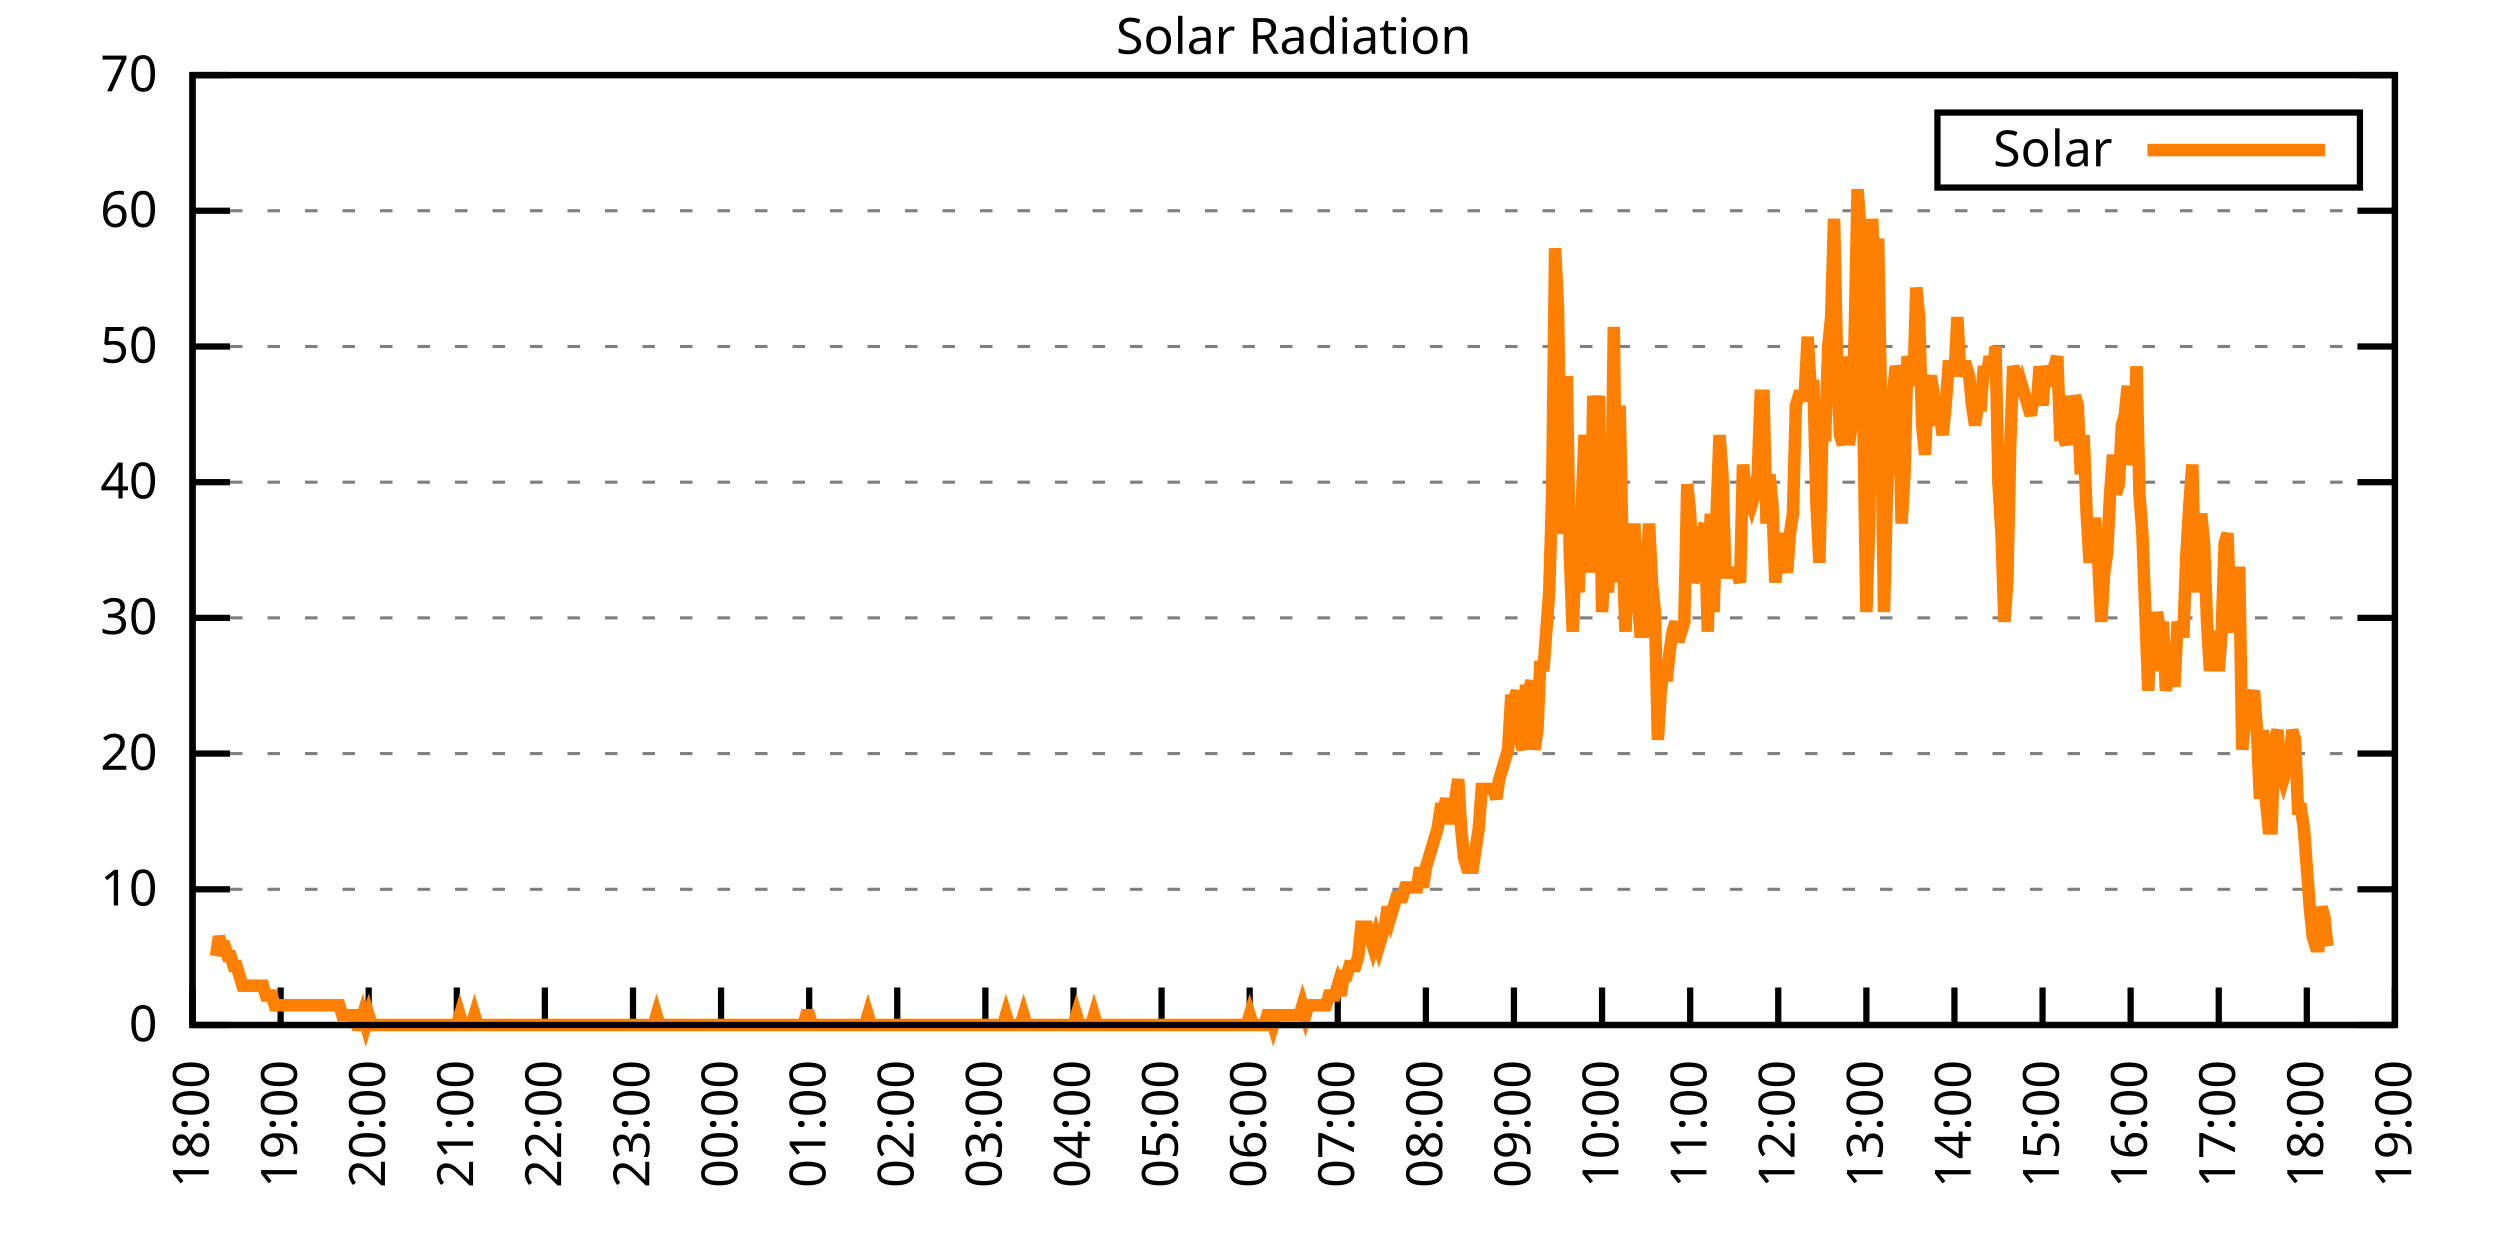
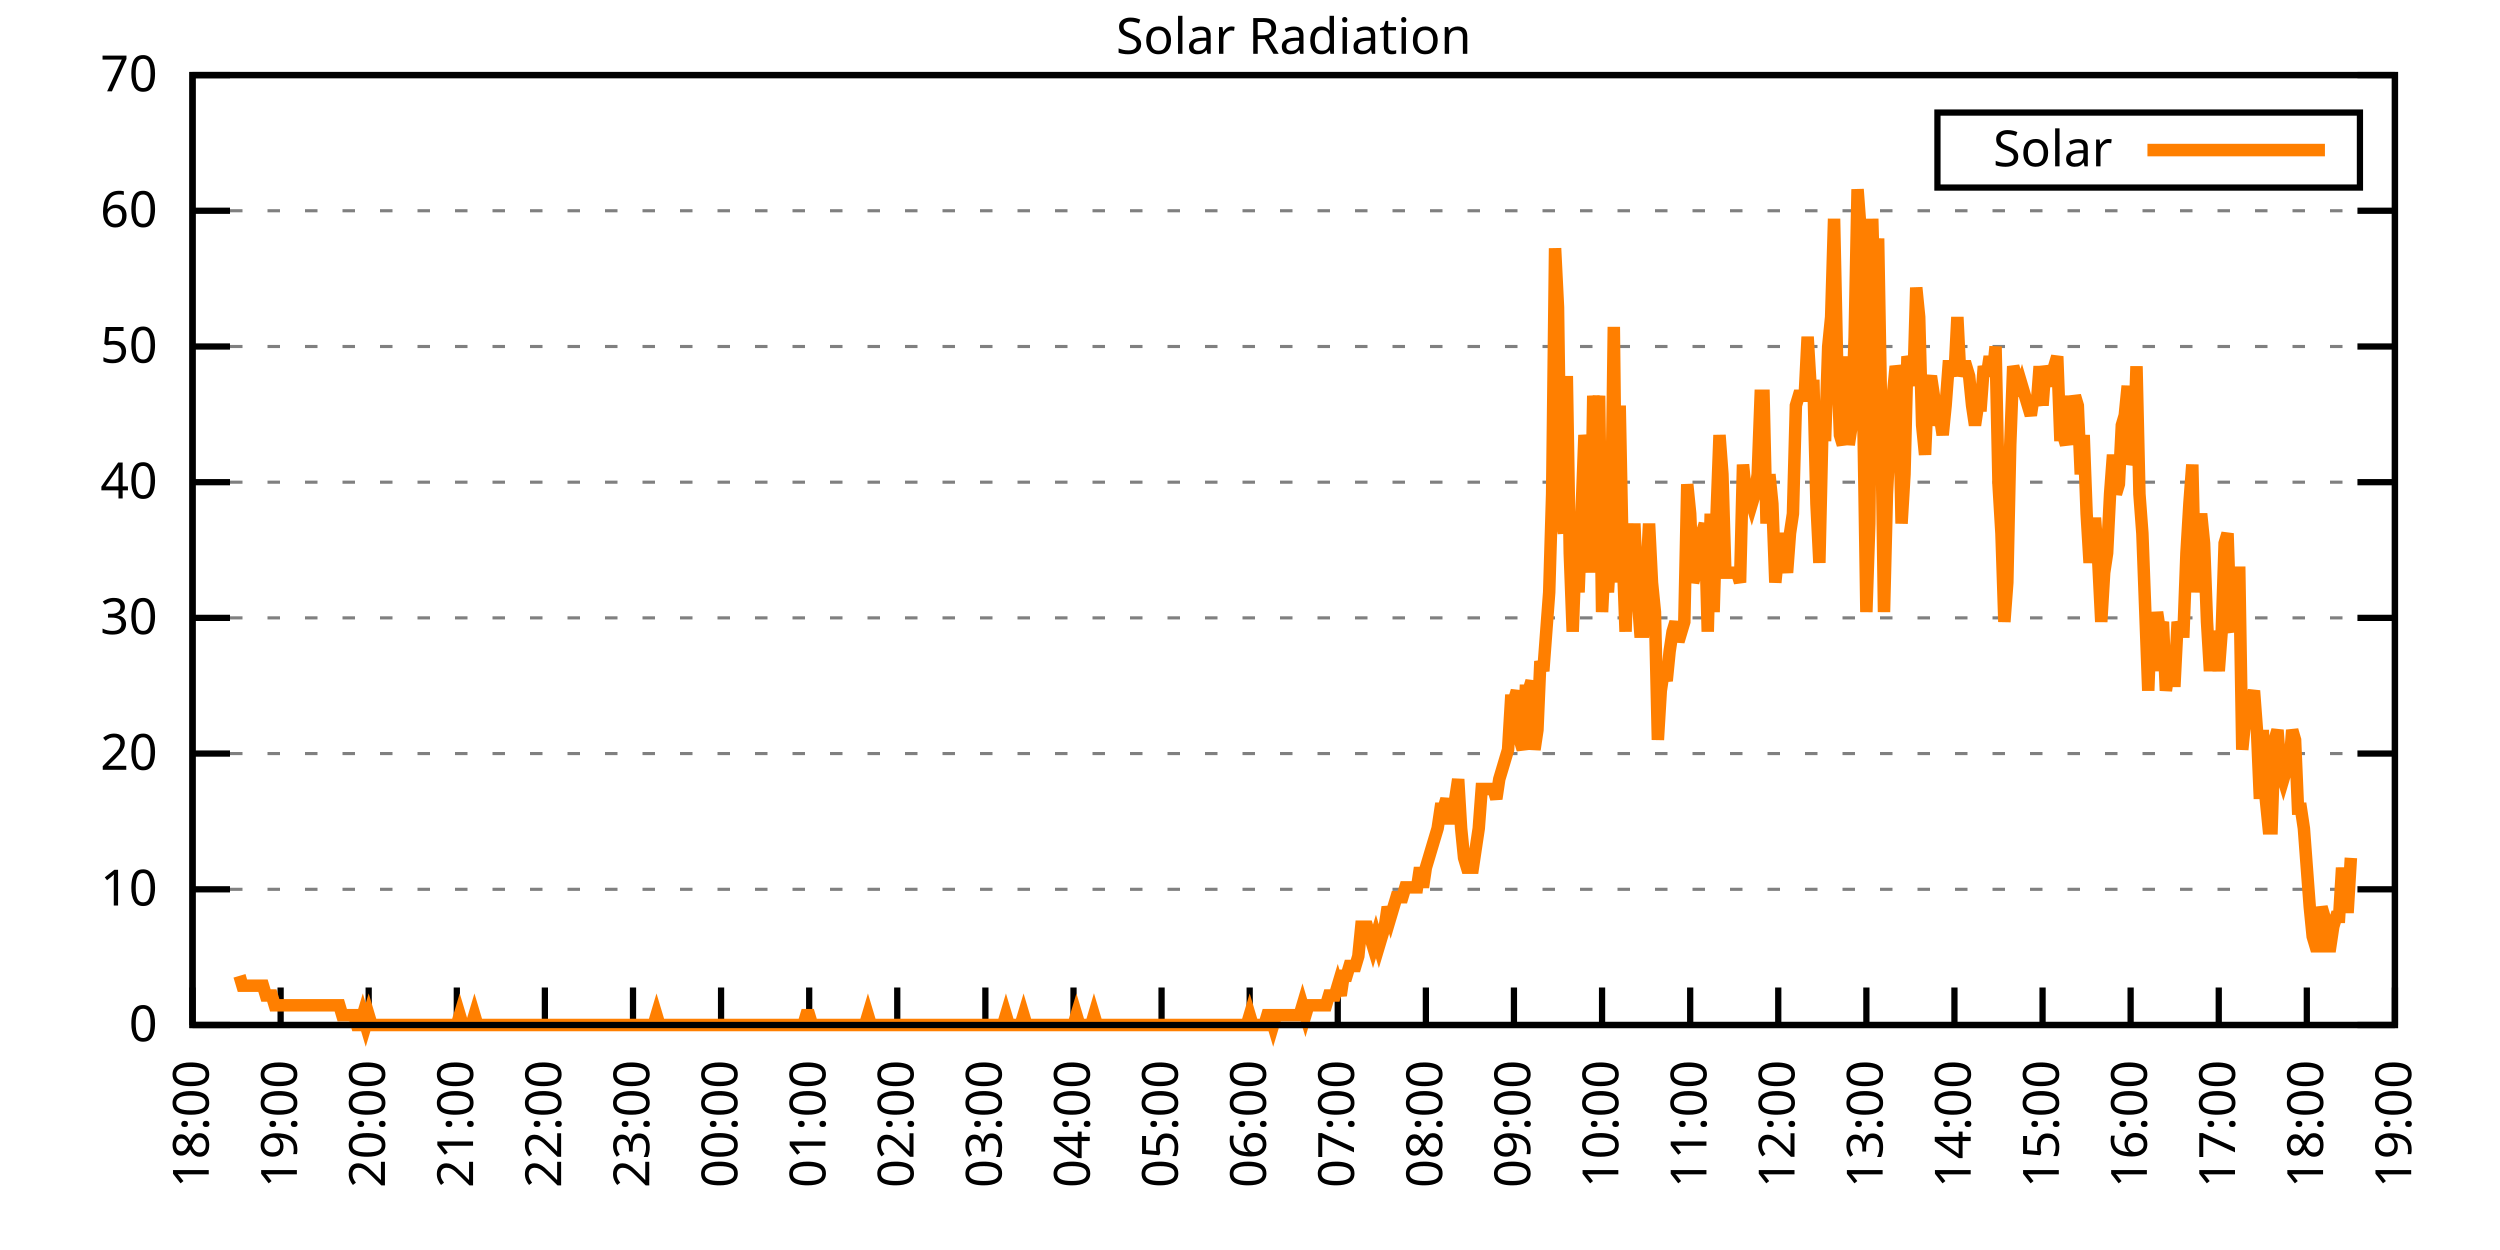
<svg xmlns="http://www.w3.org/2000/svg" xmlns:xlink="http://www.w3.org/1999/xlink" width="400" height="200" viewBox="0 0 400 200">
  <g id="gnuplot_canvas">
    <rect x="0" y="0" width="400" height="200" fill="none" />
    <defs>
      <circle id="gpDot" r="0.5" stroke-width="0.5" stroke="currentColor" />
      <path id="gpPt0" stroke-width="0.333" stroke="currentColor" d="M-1,0 h2 M0,-1 v2" />
      <path id="gpPt1" stroke-width="0.333" stroke="currentColor" d="M-1,-1 L1,1 M1,-1 L-1,1" />
      <path id="gpPt2" stroke-width="0.333" stroke="currentColor" d="M-1,0 L1,0 M0,-1 L0,1 M-1,-1 L1,1 M-1,1 L1,-1" />
      <rect id="gpPt3" stroke-width="0.333" stroke="currentColor" x="-1" y="-1" width="2" height="2" />
      <rect id="gpPt4" stroke-width="0.333" stroke="currentColor" fill="currentColor" x="-1" y="-1" width="2" height="2" />
      <circle id="gpPt5" stroke-width="0.333" stroke="currentColor" cx="0" cy="0" r="1" />
      <use xlink:href="#gpPt5" id="gpPt6" fill="currentColor" stroke="none" />
      <path id="gpPt7" stroke-width="0.333" stroke="currentColor" d="M0,-1.33 L-1.33,0.67 L1.33,0.67 z" />
      <use xlink:href="#gpPt7" id="gpPt8" fill="currentColor" stroke="none" />
      <use xlink:href="#gpPt7" id="gpPt9" stroke="currentColor" transform="rotate(180)" />
      <use xlink:href="#gpPt9" id="gpPt10" fill="currentColor" stroke="none" />
      <use xlink:href="#gpPt3" id="gpPt11" stroke="currentColor" transform="rotate(45)" />
      <use xlink:href="#gpPt11" id="gpPt12" fill="currentColor" stroke="none" />
      <path id="gpPt13" stroke-width="0.333" stroke="currentColor" d="M0,1.330 L1.265,0.411 L0.782,-1.067 L-0.782,-1.076 L-1.265,0.411 z" />
      <use xlink:href="#gpPt13" id="gpPt14" fill="currentColor" stroke="none" />
      <filter id="textbox" filterUnits="objectBoundingBox" x="0" y="0" height="1" width="1">
        <feFlood flood-color="white" flood-opacity="1" result="bgnd" />
        <feComposite in="SourceGraphic" in2="bgnd" operator="atop" />
      </filter>
      <filter id="greybox" filterUnits="objectBoundingBox" x="0" y="0" height="1" width="1">
        <feFlood flood-color="lightgrey" flood-opacity="1" result="grey" />
        <feComposite in="SourceGraphic" in2="grey" operator="atop" />
      </filter>
    </defs>
    <g fill="none" color="white" stroke="currentColor" stroke-width="1.00" stroke-linecap="butt" stroke-linejoin="miter">
</g>
    <g fill="none" color="black" stroke="currentColor" stroke-width="1.00" stroke-linecap="butt" stroke-linejoin="miter">
      <g stroke="none" shape-rendering="crispEdges">
        <polygon fill="rgb(255, 255, 255)" points="30.80,164.00 383.18,164.00 383.18,12.02 30.80,12.02 " />
      </g>
    </g>
    <g fill="none" color="black" stroke="currentColor" stroke-width="1.00" stroke-linecap="butt" stroke-linejoin="miter">
</g>
    <g fill="none" color="black" stroke="black" stroke-width="0.50" stroke-linecap="butt" stroke-linejoin="miter">
</g>
    <g fill="none" color="gray" stroke="currentColor" stroke-width="0.50" stroke-linecap="butt" stroke-linejoin="miter">
      <path stroke="gray" stroke-dasharray="2,4" class="gridline" d="M30.80,164.00 L383.19,164.00  " />
    </g>
    <g fill="none" color="gray" stroke="gray" stroke-width="1.00" stroke-linecap="butt" stroke-linejoin="miter">
</g>
    <g fill="none" color="black" stroke="currentColor" stroke-width="1.00" stroke-linecap="butt" stroke-linejoin="miter">
      <path stroke="black" d="M30.80,164.00 L36.80,164.00 M383.19,164.00 L377.19,164.00  " />
      <g transform="translate(25.20,166.60)" stroke="none" fill="black" font-family="Sans" font-size="8.00" text-anchor="end">
        <text>
          <tspan font-family="Sans"> 0</tspan>
        </text>
      </g>
    </g>
    <g fill="none" color="black" stroke="currentColor" stroke-width="1.00" stroke-linecap="butt" stroke-linejoin="miter">
</g>
    <g fill="none" color="black" stroke="black" stroke-width="0.50" stroke-linecap="butt" stroke-linejoin="miter">
</g>
    <g fill="none" color="gray" stroke="currentColor" stroke-width="0.50" stroke-linecap="butt" stroke-linejoin="miter">
      <path stroke="gray" stroke-dasharray="2,4" class="gridline" d="M30.80,142.29 L383.19,142.29  " />
    </g>
    <g fill="none" color="gray" stroke="gray" stroke-width="1.00" stroke-linecap="butt" stroke-linejoin="miter">
</g>
    <g fill="none" color="black" stroke="currentColor" stroke-width="1.00" stroke-linecap="butt" stroke-linejoin="miter">
      <path stroke="black" d="M30.80,142.29 L36.80,142.29 M383.19,142.29 L377.19,142.29  " />
      <g transform="translate(25.20,144.89)" stroke="none" fill="black" font-family="Sans" font-size="8.00" text-anchor="end">
        <text>
          <tspan font-family="Sans"> 10</tspan>
        </text>
      </g>
    </g>
    <g fill="none" color="black" stroke="currentColor" stroke-width="1.00" stroke-linecap="butt" stroke-linejoin="miter">
</g>
    <g fill="none" color="black" stroke="black" stroke-width="0.50" stroke-linecap="butt" stroke-linejoin="miter">
</g>
    <g fill="none" color="gray" stroke="currentColor" stroke-width="0.50" stroke-linecap="butt" stroke-linejoin="miter">
      <path stroke="gray" stroke-dasharray="2,4" class="gridline" d="M30.80,120.57 L383.19,120.57  " />
    </g>
    <g fill="none" color="gray" stroke="gray" stroke-width="1.00" stroke-linecap="butt" stroke-linejoin="miter">
</g>
    <g fill="none" color="black" stroke="currentColor" stroke-width="1.00" stroke-linecap="butt" stroke-linejoin="miter">
      <path stroke="black" d="M30.80,120.57 L36.80,120.57 M383.19,120.57 L377.19,120.57  " />
      <g transform="translate(25.20,123.17)" stroke="none" fill="black" font-family="Sans" font-size="8.00" text-anchor="end">
        <text>
          <tspan font-family="Sans"> 20</tspan>
        </text>
      </g>
    </g>
    <g fill="none" color="black" stroke="currentColor" stroke-width="1.00" stroke-linecap="butt" stroke-linejoin="miter">
</g>
    <g fill="none" color="black" stroke="black" stroke-width="0.50" stroke-linecap="butt" stroke-linejoin="miter">
</g>
    <g fill="none" color="gray" stroke="currentColor" stroke-width="0.50" stroke-linecap="butt" stroke-linejoin="miter">
      <path stroke="gray" stroke-dasharray="2,4" class="gridline" d="M30.80,98.86 L383.19,98.86  " />
    </g>
    <g fill="none" color="gray" stroke="gray" stroke-width="1.00" stroke-linecap="butt" stroke-linejoin="miter">
</g>
    <g fill="none" color="black" stroke="currentColor" stroke-width="1.00" stroke-linecap="butt" stroke-linejoin="miter">
      <path stroke="black" d="M30.80,98.86 L36.80,98.86 M383.19,98.86 L377.19,98.86  " />
      <g transform="translate(25.20,101.46)" stroke="none" fill="black" font-family="Sans" font-size="8.00" text-anchor="end">
        <text>
          <tspan font-family="Sans"> 30</tspan>
        </text>
      </g>
    </g>
    <g fill="none" color="black" stroke="currentColor" stroke-width="1.00" stroke-linecap="butt" stroke-linejoin="miter">
</g>
    <g fill="none" color="black" stroke="black" stroke-width="0.50" stroke-linecap="butt" stroke-linejoin="miter">
</g>
    <g fill="none" color="gray" stroke="currentColor" stroke-width="0.50" stroke-linecap="butt" stroke-linejoin="miter">
      <path stroke="gray" stroke-dasharray="2,4" class="gridline" d="M30.80,77.15 L383.19,77.15  " />
    </g>
    <g fill="none" color="gray" stroke="gray" stroke-width="1.00" stroke-linecap="butt" stroke-linejoin="miter">
</g>
    <g fill="none" color="black" stroke="currentColor" stroke-width="1.00" stroke-linecap="butt" stroke-linejoin="miter">
      <path stroke="black" d="M30.80,77.15 L36.80,77.15 M383.19,77.15 L377.19,77.15  " />
      <g transform="translate(25.20,79.75)" stroke="none" fill="black" font-family="Sans" font-size="8.00" text-anchor="end">
        <text>
          <tspan font-family="Sans"> 40</tspan>
        </text>
      </g>
    </g>
    <g fill="none" color="black" stroke="currentColor" stroke-width="1.00" stroke-linecap="butt" stroke-linejoin="miter">
</g>
    <g fill="none" color="black" stroke="black" stroke-width="0.50" stroke-linecap="butt" stroke-linejoin="miter">
</g>
    <g fill="none" color="gray" stroke="currentColor" stroke-width="0.50" stroke-linecap="butt" stroke-linejoin="miter">
      <path stroke="gray" stroke-dasharray="2,4" class="gridline" d="M30.80,55.44 L383.19,55.44  " />
    </g>
    <g fill="none" color="gray" stroke="gray" stroke-width="1.00" stroke-linecap="butt" stroke-linejoin="miter">
</g>
    <g fill="none" color="black" stroke="currentColor" stroke-width="1.00" stroke-linecap="butt" stroke-linejoin="miter">
      <path stroke="black" d="M30.80,55.44 L36.80,55.44 M383.19,55.44 L377.19,55.44  " />
      <g transform="translate(25.20,58.04)" stroke="none" fill="black" font-family="Sans" font-size="8.00" text-anchor="end">
        <text>
          <tspan font-family="Sans"> 50</tspan>
        </text>
      </g>
    </g>
    <g fill="none" color="black" stroke="currentColor" stroke-width="1.00" stroke-linecap="butt" stroke-linejoin="miter">
</g>
    <g fill="none" color="black" stroke="black" stroke-width="0.50" stroke-linecap="butt" stroke-linejoin="miter">
</g>
    <g fill="none" color="gray" stroke="currentColor" stroke-width="0.50" stroke-linecap="butt" stroke-linejoin="miter">
      <path stroke="gray" stroke-dasharray="2,4" class="gridline" d="M30.80,33.72 L383.19,33.72  " />
    </g>
    <g fill="none" color="gray" stroke="gray" stroke-width="1.00" stroke-linecap="butt" stroke-linejoin="miter">
</g>
    <g fill="none" color="black" stroke="currentColor" stroke-width="1.00" stroke-linecap="butt" stroke-linejoin="miter">
      <path stroke="black" d="M30.80,33.72 L36.80,33.72 M383.19,33.72 L377.19,33.72  " />
      <g transform="translate(25.20,36.32)" stroke="none" fill="black" font-family="Sans" font-size="8.00" text-anchor="end">
        <text>
          <tspan font-family="Sans"> 60</tspan>
        </text>
      </g>
    </g>
    <g fill="none" color="black" stroke="currentColor" stroke-width="1.00" stroke-linecap="butt" stroke-linejoin="miter">
</g>
    <g fill="none" color="black" stroke="black" stroke-width="0.50" stroke-linecap="butt" stroke-linejoin="miter">
</g>
    <g fill="none" color="gray" stroke="currentColor" stroke-width="0.50" stroke-linecap="butt" stroke-linejoin="miter">
      <path stroke="gray" stroke-dasharray="2,4" class="gridline" d="M30.80,12.01 L383.19,12.01  " />
    </g>
    <g fill="none" color="gray" stroke="gray" stroke-width="1.00" stroke-linecap="butt" stroke-linejoin="miter">
</g>
    <g fill="none" color="black" stroke="currentColor" stroke-width="1.00" stroke-linecap="butt" stroke-linejoin="miter">
      <path stroke="black" d="M30.80,12.01 L36.80,12.01 M383.19,12.01 L377.19,12.01  " />
      <g transform="translate(25.20,14.61)" stroke="none" fill="black" font-family="Sans" font-size="8.00" text-anchor="end">
        <text>
          <tspan font-family="Sans"> 70</tspan>
        </text>
      </g>
    </g>
    <g fill="none" color="black" stroke="currentColor" stroke-width="1.00" stroke-linecap="butt" stroke-linejoin="miter">
      <path stroke="black" d="M30.80,164.00 L30.80,158.00  " />
      <g transform="translate(33.40,169.60) rotate(270.00)" stroke="none" fill="black" font-family="Sans" font-size="8.00" text-anchor="end">
        <text>
          <tspan font-family="Sans">18:00</tspan>
        </text>
      </g>
    </g>
    <g fill="none" color="black" stroke="currentColor" stroke-width="1.00" stroke-linecap="butt" stroke-linejoin="miter">
      <path stroke="black" d="M44.90,164.00 L44.90,158.00  " />
      <g transform="translate(47.50,169.60) rotate(270.00)" stroke="none" fill="black" font-family="Sans" font-size="8.00" text-anchor="end">
        <text>
          <tspan font-family="Sans">19:00</tspan>
        </text>
      </g>
    </g>
    <g fill="none" color="black" stroke="currentColor" stroke-width="1.00" stroke-linecap="butt" stroke-linejoin="miter">
      <path stroke="black" d="M58.99,164.00 L58.99,158.00  " />
      <g transform="translate(61.59,169.60) rotate(270.00)" stroke="none" fill="black" font-family="Sans" font-size="8.00" text-anchor="end">
        <text>
          <tspan font-family="Sans">20:00</tspan>
        </text>
      </g>
    </g>
    <g fill="none" color="black" stroke="currentColor" stroke-width="1.00" stroke-linecap="butt" stroke-linejoin="miter">
      <path stroke="black" d="M73.09,164.00 L73.09,158.00  " />
      <g transform="translate(75.69,169.60) rotate(270.00)" stroke="none" fill="black" font-family="Sans" font-size="8.00" text-anchor="end">
        <text>
          <tspan font-family="Sans">21:00</tspan>
        </text>
      </g>
    </g>
    <g fill="none" color="black" stroke="currentColor" stroke-width="1.00" stroke-linecap="butt" stroke-linejoin="miter">
      <path stroke="black" d="M87.18,164.00 L87.18,158.00  " />
      <g transform="translate(89.78,169.60) rotate(270.00)" stroke="none" fill="black" font-family="Sans" font-size="8.00" text-anchor="end">
        <text>
          <tspan font-family="Sans">22:00</tspan>
        </text>
      </g>
    </g>
    <g fill="none" color="black" stroke="currentColor" stroke-width="1.00" stroke-linecap="butt" stroke-linejoin="miter">
      <path stroke="black" d="M101.28,164.00 L101.28,158.00  " />
      <g transform="translate(103.88,169.60) rotate(270.00)" stroke="none" fill="black" font-family="Sans" font-size="8.00" text-anchor="end">
        <text>
          <tspan font-family="Sans">23:00</tspan>
        </text>
      </g>
    </g>
    <g fill="none" color="black" stroke="currentColor" stroke-width="1.00" stroke-linecap="butt" stroke-linejoin="miter">
      <path stroke="black" d="M115.37,164.00 L115.37,158.00  " />
      <g transform="translate(117.97,169.60) rotate(270.00)" stroke="none" fill="black" font-family="Sans" font-size="8.00" text-anchor="end">
        <text>
          <tspan font-family="Sans">00:00</tspan>
        </text>
      </g>
    </g>
    <g fill="none" color="black" stroke="currentColor" stroke-width="1.00" stroke-linecap="butt" stroke-linejoin="miter">
      <path stroke="black" d="M129.47,164.00 L129.47,158.00  " />
      <g transform="translate(132.07,169.60) rotate(270.00)" stroke="none" fill="black" font-family="Sans" font-size="8.00" text-anchor="end">
        <text>
          <tspan font-family="Sans">01:00</tspan>
        </text>
      </g>
    </g>
    <g fill="none" color="black" stroke="currentColor" stroke-width="1.00" stroke-linecap="butt" stroke-linejoin="miter">
      <path stroke="black" d="M143.56,164.00 L143.56,158.00  " />
      <g transform="translate(146.16,169.60) rotate(270.00)" stroke="none" fill="black" font-family="Sans" font-size="8.00" text-anchor="end">
        <text>
          <tspan font-family="Sans">02:00</tspan>
        </text>
      </g>
    </g>
    <g fill="none" color="black" stroke="currentColor" stroke-width="1.00" stroke-linecap="butt" stroke-linejoin="miter">
      <path stroke="black" d="M157.66,164.00 L157.66,158.00  " />
      <g transform="translate(160.26,169.60) rotate(270.00)" stroke="none" fill="black" font-family="Sans" font-size="8.00" text-anchor="end">
        <text>
          <tspan font-family="Sans">03:00</tspan>
        </text>
      </g>
    </g>
    <g fill="none" color="black" stroke="currentColor" stroke-width="1.00" stroke-linecap="butt" stroke-linejoin="miter">
      <path stroke="black" d="M171.76,164.00 L171.76,158.00  " />
      <g transform="translate(174.36,169.60) rotate(270.00)" stroke="none" fill="black" font-family="Sans" font-size="8.00" text-anchor="end">
        <text>
          <tspan font-family="Sans">04:00</tspan>
        </text>
      </g>
    </g>
    <g fill="none" color="black" stroke="currentColor" stroke-width="1.00" stroke-linecap="butt" stroke-linejoin="miter">
      <path stroke="black" d="M185.85,164.00 L185.85,158.00  " />
      <g transform="translate(188.45,169.60) rotate(270.00)" stroke="none" fill="black" font-family="Sans" font-size="8.00" text-anchor="end">
        <text>
          <tspan font-family="Sans">05:00</tspan>
        </text>
      </g>
    </g>
    <g fill="none" color="black" stroke="currentColor" stroke-width="1.00" stroke-linecap="butt" stroke-linejoin="miter">
      <path stroke="black" d="M199.95,164.00 L199.95,158.00  " />
      <g transform="translate(202.55,169.60) rotate(270.00)" stroke="none" fill="black" font-family="Sans" font-size="8.00" text-anchor="end">
        <text>
          <tspan font-family="Sans">06:00</tspan>
        </text>
      </g>
    </g>
    <g fill="none" color="black" stroke="currentColor" stroke-width="1.00" stroke-linecap="butt" stroke-linejoin="miter">
      <path stroke="black" d="M214.04,164.00 L214.04,158.00  " />
      <g transform="translate(216.64,169.60) rotate(270.00)" stroke="none" fill="black" font-family="Sans" font-size="8.00" text-anchor="end">
        <text>
          <tspan font-family="Sans">07:00</tspan>
        </text>
      </g>
    </g>
    <g fill="none" color="black" stroke="currentColor" stroke-width="1.00" stroke-linecap="butt" stroke-linejoin="miter">
      <path stroke="black" d="M228.14,164.00 L228.14,158.00  " />
      <g transform="translate(230.74,169.60) rotate(270.00)" stroke="none" fill="black" font-family="Sans" font-size="8.00" text-anchor="end">
        <text>
          <tspan font-family="Sans">08:00</tspan>
        </text>
      </g>
    </g>
    <g fill="none" color="black" stroke="currentColor" stroke-width="1.00" stroke-linecap="butt" stroke-linejoin="miter">
      <path stroke="black" d="M242.23,164.00 L242.23,158.00  " />
      <g transform="translate(244.83,169.60) rotate(270.00)" stroke="none" fill="black" font-family="Sans" font-size="8.00" text-anchor="end">
        <text>
          <tspan font-family="Sans">09:00</tspan>
        </text>
      </g>
    </g>
    <g fill="none" color="black" stroke="currentColor" stroke-width="1.00" stroke-linecap="butt" stroke-linejoin="miter">
      <path stroke="black" d="M256.33,164.00 L256.33,158.00  " />
      <g transform="translate(258.93,169.60) rotate(270.00)" stroke="none" fill="black" font-family="Sans" font-size="8.00" text-anchor="end">
        <text>
          <tspan font-family="Sans">10:00</tspan>
        </text>
      </g>
    </g>
    <g fill="none" color="black" stroke="currentColor" stroke-width="1.00" stroke-linecap="butt" stroke-linejoin="miter">
      <path stroke="black" d="M270.43,164.00 L270.43,158.00  " />
      <g transform="translate(273.03,169.60) rotate(270.00)" stroke="none" fill="black" font-family="Sans" font-size="8.00" text-anchor="end">
        <text>
          <tspan font-family="Sans">11:00</tspan>
        </text>
      </g>
    </g>
    <g fill="none" color="black" stroke="currentColor" stroke-width="1.00" stroke-linecap="butt" stroke-linejoin="miter">
      <path stroke="black" d="M284.52,164.00 L284.52,158.00  " />
      <g transform="translate(287.12,169.60) rotate(270.00)" stroke="none" fill="black" font-family="Sans" font-size="8.00" text-anchor="end">
        <text>
          <tspan font-family="Sans">12:00</tspan>
        </text>
      </g>
    </g>
    <g fill="none" color="black" stroke="currentColor" stroke-width="1.00" stroke-linecap="butt" stroke-linejoin="miter">
      <path stroke="black" d="M298.62,164.00 L298.62,158.00  " />
      <g transform="translate(301.22,169.60) rotate(270.00)" stroke="none" fill="black" font-family="Sans" font-size="8.00" text-anchor="end">
        <text>
          <tspan font-family="Sans">13:00</tspan>
        </text>
      </g>
    </g>
    <g fill="none" color="black" stroke="currentColor" stroke-width="1.00" stroke-linecap="butt" stroke-linejoin="miter">
      <path stroke="black" d="M312.71,164.00 L312.71,158.00  " />
      <g transform="translate(315.31,169.60) rotate(270.00)" stroke="none" fill="black" font-family="Sans" font-size="8.00" text-anchor="end">
        <text>
          <tspan font-family="Sans">14:00</tspan>
        </text>
      </g>
    </g>
    <g fill="none" color="black" stroke="currentColor" stroke-width="1.00" stroke-linecap="butt" stroke-linejoin="miter">
      <path stroke="black" d="M326.81,164.00 L326.81,158.00  " />
      <g transform="translate(329.41,169.60) rotate(270.00)" stroke="none" fill="black" font-family="Sans" font-size="8.00" text-anchor="end">
        <text>
          <tspan font-family="Sans">15:00</tspan>
        </text>
      </g>
    </g>
    <g fill="none" color="black" stroke="currentColor" stroke-width="1.00" stroke-linecap="butt" stroke-linejoin="miter">
      <path stroke="black" d="M340.90,164.00 L340.90,158.00  " />
      <g transform="translate(343.50,169.60) rotate(270.00)" stroke="none" fill="black" font-family="Sans" font-size="8.00" text-anchor="end">
        <text>
          <tspan font-family="Sans">16:00</tspan>
        </text>
      </g>
    </g>
    <g fill="none" color="black" stroke="currentColor" stroke-width="1.00" stroke-linecap="butt" stroke-linejoin="miter">
      <path stroke="black" d="M355.00,164.00 L355.00,158.00  " />
      <g transform="translate(357.60,169.60) rotate(270.00)" stroke="none" fill="black" font-family="Sans" font-size="8.00" text-anchor="end">
        <text>
          <tspan font-family="Sans">17:00</tspan>
        </text>
      </g>
    </g>
    <g fill="none" color="black" stroke="currentColor" stroke-width="1.00" stroke-linecap="butt" stroke-linejoin="miter">
      <path stroke="black" d="M369.09,164.00 L369.09,158.00  " />
      <g transform="translate(371.69,169.60) rotate(270.00)" stroke="none" fill="black" font-family="Sans" font-size="8.00" text-anchor="end">
        <text>
          <tspan font-family="Sans">18:00</tspan>
        </text>
      </g>
    </g>
    <g fill="none" color="black" stroke="currentColor" stroke-width="1.00" stroke-linecap="butt" stroke-linejoin="miter">
      <path stroke="black" d="M383.19,164.00 L383.19,158.00  " />
      <g transform="translate(385.79,169.60) rotate(270.00)" stroke="none" fill="black" font-family="Sans" font-size="8.00" text-anchor="end">
        <text>
          <tspan font-family="Sans">19:00</tspan>
        </text>
      </g>
    </g>
    <g fill="none" color="black" stroke="currentColor" stroke-width="1.00" stroke-linecap="butt" stroke-linejoin="miter">
</g>
    <g fill="none" color="black" stroke="currentColor" stroke-width="1.00" stroke-linecap="butt" stroke-linejoin="miter">
      <path stroke="black" d="M30.80,12.01 L30.80,164.00 L383.19,164.00 L383.19,12.01 L30.80,12.01 Z  " />
    </g>
    <g fill="none" color="black" stroke="currentColor" stroke-width="1.00" stroke-linecap="butt" stroke-linejoin="miter">
</g>
    <g fill="none" color="black" stroke="currentColor" stroke-width="1.00" stroke-linecap="butt" stroke-linejoin="miter">
      <path stroke="black" d="M309.99,30.01 L309.99,18.01 L377.59,18.01 L377.59,30.01 L309.99,30.01 Z  " />
    </g>
    <g id="Solar_Radiation_plot_1">
      <g fill="none" color="white" stroke="black" stroke-width="2.00" stroke-linecap="butt" stroke-linejoin="miter">
</g>
      <g fill="none" color="black" stroke="currentColor" stroke-width="2.00" stroke-linecap="butt" stroke-linejoin="miter">
        <g transform="translate(337.99,26.61)" stroke="none" fill="black" font-family="Sans" font-size="8.00" text-anchor="end">
          <text>
            <tspan font-family="Sans">Solar</tspan>
          </text>
        </g>
      </g>
      <g fill="none" color="black" stroke="currentColor" stroke-width="2.00" stroke-linecap="butt" stroke-linejoin="miter">
-         <path stroke="rgb(255, 127,   0)" d="M343.59,24.01 L371.99,24.01 M34.56,152.99 L35.03,149.84 L35.50,151.41 L35.97,151.41 L36.44,152.99 L36.91,152.99   L37.38,154.56 L37.85,154.56 L38.32,156.13 L38.79,157.71 L39.26,157.71 L39.73,157.71 L40.20,157.71 L40.67,157.71   L41.14,157.71 L41.61,157.71 L42.08,157.71 L42.55,159.28 L43.02,159.28 L43.49,159.28 L43.96,160.85 L44.43,160.85   L44.90,160.85 L45.37,160.85 L45.84,160.85 L46.31,160.85 L46.78,160.85 L47.24,160.85 L47.71,160.85 L48.18,160.85   L48.65,160.85 L49.12,160.85 L49.59,160.85 L50.06,160.85 L50.53,160.85 L51.00,160.85 L51.47,160.85 L51.94,160.85   L52.41,160.85 L52.88,160.85 L53.35,160.85 L53.82,160.85 L54.29,160.85 L54.76,162.43 L55.23,162.43 L55.70,162.43   L56.17,162.43 L56.64,162.43 L57.11,164.00 L57.58,164.00 L58.05,162.43 L58.52,164.00 L58.99,162.43 L59.46,164.00   L59.93,164.00 L60.40,164.00 L60.87,164.00 L61.34,164.00 L61.81,164.00 L62.28,164.00 L62.75,164.00 L63.22,164.00   L63.69,164.00 L64.16,164.00 L64.63,164.00 L65.10,164.00 L65.57,164.00 L66.04,164.00 L66.51,164.00 L66.98,164.00   L67.45,164.00 L67.92,164.00 L68.39,164.00 L68.86,164.00 L69.33,164.00 L69.80,164.00 L70.27,164.00 L70.74,164.00   L71.21,164.00 L71.68,164.00 L72.15,164.00 L72.62,164.00 L73.09,164.00 L73.56,162.43 L74.03,164.00 L74.50,164.00   L74.97,164.00 L75.44,164.00 L75.91,162.43 L76.38,164.00 L76.85,164.00 L77.32,164.00 L77.79,164.00 L78.26,164.00   L78.73,164.00 L79.19,164.00 L79.66,164.00 L80.13,164.00 L80.60,164.00 L81.07,164.00 L81.54,164.00 L82.01,164.00   L82.48,164.00 L82.95,164.00 L83.42,164.00 L83.89,164.00 L84.36,164.00 L84.83,164.00 L85.30,164.00 L85.77,164.00   L86.24,164.00 L86.71,164.00 L87.18,164.00 L87.65,164.00 L88.12,164.00 L88.59,164.00 L89.06,164.00 L89.53,164.00   L90.00,164.00 L90.47,164.00 L90.94,164.00 L91.41,164.00 L91.88,164.00 L92.35,164.00 L92.82,164.00 L93.29,164.00   L93.76,164.00 L94.23,164.00 L94.70,164.00 L95.17,164.00 L95.64,164.00 L96.11,164.00 L96.58,164.00 L97.05,164.00   L97.52,164.00 L97.99,164.00 L98.46,164.00 L98.93,164.00 L99.40,164.00 L99.87,164.00 L100.34,164.00 L100.81,164.00   L101.28,164.00 L101.75,164.00 L102.22,164.00 L102.69,164.00 L103.16,164.00 L103.63,164.00 L104.10,164.00 L104.57,164.00   L105.04,162.43 L105.51,164.00 L105.98,164.00 L106.45,164.00 L106.92,164.00 L107.39,164.00 L107.86,164.00 L108.33,164.00   L108.80,164.00 L109.27,164.00 L109.74,164.00 L110.21,164.00 L110.68,164.00 L111.14,164.00 L111.61,164.00 L112.08,164.00   L112.55,164.00 L113.02,164.00 L113.49,164.00 L113.96,164.00 L114.43,164.00 L114.90,164.00 L115.37,164.00 L115.84,164.00   L116.31,164.00 L116.78,164.00 L117.25,164.00 L117.72,164.00 L118.19,164.00 L118.66,164.00 L119.13,164.00 L119.60,164.00   L120.07,164.00 L120.54,164.00 L121.01,164.00 L121.48,164.00 L121.95,164.00 L122.42,164.00 L122.89,164.00 L123.36,164.00   L123.83,164.00 L124.30,164.00 L124.77,164.00 L125.24,164.00 L125.71,164.00 L126.18,164.00 L126.65,164.00 L127.12,164.00   L127.59,164.00 L128.06,164.00 L128.53,164.00 L129.00,162.43 L129.47,162.43 L129.94,164.00 L130.41,164.00 L130.88,164.00   L131.35,164.00 L131.82,164.00 L132.29,164.00 L132.76,164.00 L133.23,164.00 L133.70,164.00 L134.17,164.00 L134.64,164.00   L135.11,164.00 L135.58,164.00 L136.05,164.00 L136.52,164.00 L136.99,164.00 L137.46,164.00 L137.93,164.00 L138.40,164.00   L138.87,162.43 L139.34,164.00 L139.81,164.00 L140.28,164.00 L140.75,164.00 L141.22,164.00 L141.69,164.00 L142.16,164.00   L142.63,164.00 L143.09,164.00 L143.56,164.00 L144.03,164.00 L144.50,164.00 L144.97,164.00 L145.44,164.00 L145.91,164.00   L146.38,164.00 L146.85,164.00 L147.32,164.00 L147.79,164.00 L148.26,164.00 L148.73,164.00 L149.20,164.00 L149.67,164.00   L150.14,164.00 L150.61,164.00 L151.08,164.00 L151.55,164.00 L152.02,164.00 L152.49,164.00 L152.96,164.00 L153.43,164.00   L153.90,164.00 L154.37,164.00 L154.84,164.00 L155.31,164.00 L155.78,164.00 L156.25,164.00 L156.72,164.00 L157.19,164.00   L157.66,164.00 L158.13,164.00 L158.60,164.00 L159.07,164.00 L159.54,164.00 L160.01,164.00 L160.48,164.00 L160.95,162.43   L161.42,164.00 L161.89,164.00 L162.36,164.00 L162.83,164.00 L163.30,164.00 L163.77,162.43 L164.24,164.00 L164.71,164.00   L165.18,164.00 L165.65,164.00 L166.12,164.00 L166.59,164.00 L167.06,164.00 L167.53,164.00 L168.00,164.00 L168.47,164.00   L168.94,164.00 L169.41,164.00 L169.88,164.00 L170.35,164.00 L170.82,164.00 L171.29,164.00 L171.76,164.00 L172.23,162.43   L172.70,164.00 L173.17,164.00 L173.64,164.00 L174.11,164.00 L174.58,164.00 L175.04,162.43 L175.51,164.00 L175.98,164.00   L176.45,164.00 L176.92,164.00 L177.39,164.00 L177.86,164.00 L178.33,164.00 L178.80,164.00 L179.27,164.00 L179.74,164.00   L180.21,164.00 L180.68,164.00 L181.15,164.00 L181.62,164.00 L182.09,164.00 L182.56,164.00 L183.03,164.00 L183.50,164.00   L183.97,164.00 L184.44,164.00 L184.91,164.00 L185.38,164.00 L185.85,164.00 L186.32,164.00 L186.79,164.00 L187.26,164.00   L187.73,164.00 L188.20,164.00 L188.67,164.00 L189.14,164.00 L189.61,164.00 L190.08,164.00 L190.55,164.00 L191.02,164.00   L191.49,164.00 L191.96,164.00 L192.43,164.00 L192.90,164.00 L193.37,164.00 L193.84,164.00 L194.31,164.00 L194.78,164.00   L195.25,164.00 L195.72,164.00 L196.19,164.00 L196.66,164.00 L197.13,164.00 L197.60,164.00 L198.07,164.00 L198.54,164.00   L199.01,164.00 L199.48,164.00 L199.95,162.43 L200.42,164.00 L200.89,164.00 L201.36,164.00 L201.83,164.00 L202.30,164.00   L202.77,162.43 L203.24,162.43 L203.71,164.00 L204.18,162.43 L204.65,162.43 L205.12,162.43 L205.59,162.43 L206.06,162.43   L206.53,162.43 L207.00,162.43 L207.46,162.43 L207.93,162.43 L208.40,160.85 L208.87,162.43 L209.34,160.85 L209.81,160.85   L210.28,160.85 L210.75,160.85 L211.22,160.85 L211.69,160.85 L212.16,160.85 L212.63,159.28 L213.10,159.28 L213.57,159.28   L214.04,157.71 L214.51,159.28 L214.98,156.13 L215.45,156.13 L215.92,154.56 L216.39,154.56 L216.86,154.56 L217.33,152.99   L217.80,148.27 L218.27,148.27 L218.74,148.27 L219.21,149.84 L219.68,151.41 L220.15,149.84 L220.62,151.41 L221.09,149.84   L221.56,148.27 L222.03,145.12 L222.50,146.70 L222.97,145.12 L223.44,143.55 L223.91,143.55 L224.38,143.55 L224.85,141.98   L225.32,141.98 L225.79,141.98 L226.26,141.98 L226.73,141.98 L227.20,138.83 L227.67,141.98 L228.14,138.83 L228.61,137.26   L229.08,135.68 L229.55,134.11 L230.02,132.54 L230.49,129.39 L230.96,129.39 L231.43,127.82 L231.90,130.96 L232.37,130.96   L232.84,127.82 L233.31,124.67 L233.78,132.54 L234.25,137.26 L234.72,138.83 L235.19,138.83 L235.66,138.83 L236.13,135.68   L236.60,132.54 L237.07,126.24 L237.54,126.24 L238.01,126.24 L238.48,126.24 L238.95,126.24 L239.41,127.82 L239.88,124.67   L240.35,123.10 L240.82,121.52 L241.29,119.95 L241.76,112.09 L242.23,112.09 L242.70,110.51 L243.17,118.38 L243.64,119.95   L244.11,110.51 L244.58,110.51 L245.05,108.94 L245.52,119.95 L245.99,116.80 L246.46,105.79 L246.93,107.37 L247.40,101.07   L247.87,94.78 L248.34,79.05 L248.81,39.72 L249.28,49.16 L249.75,82.19 L250.22,85.34 L250.69,60.17 L251.16,88.49   L251.63,101.07 L252.10,88.49 L252.57,94.78 L253.04,82.19 L253.51,69.61 L253.98,72.76 L254.45,91.63 L254.92,63.32   L255.39,68.04 L255.86,63.32 L256.33,97.93 L256.80,88.49 L257.27,94.78 L257.74,86.91 L258.21,52.30 L258.68,93.21   L259.15,64.89 L259.62,88.49 L260.09,101.07 L260.56,85.34 L261.03,91.63 L261.50,83.77 L261.97,94.78 L262.44,101.07   L262.91,101.07 L263.38,93.21 L263.85,83.77 L264.32,93.21 L264.79,97.93 L265.26,118.38 L265.73,110.51 L266.20,107.37   L266.67,108.94 L267.14,104.22 L267.61,101.07 L268.08,99.50 L268.55,102.65 L269.02,101.07 L269.49,99.50 L269.96,77.48   L270.43,82.19 L270.90,93.21 L271.36,91.63 L271.83,85.34 L272.30,85.34 L272.77,83.77 L273.24,101.07 L273.71,82.19   L274.18,97.93 L274.65,82.19 L275.12,69.61 L275.59,75.90 L276.06,91.63 L276.53,91.63 L277.00,91.63 L277.47,91.63   L277.94,91.63 L278.41,93.21 L278.88,74.33 L279.35,79.05 L279.82,79.05 L280.29,80.62 L280.76,79.05 L281.23,75.90   L281.70,63.32 L282.17,63.32 L282.64,83.77 L283.11,75.90 L283.58,80.62 L284.05,93.21 L284.52,88.49 L284.99,85.34   L285.46,88.49 L285.93,91.63 L286.40,85.34 L286.87,82.19 L287.34,64.89 L287.81,63.32 L288.28,63.32 L288.75,63.32   L289.22,53.88 L289.69,61.74 L290.16,61.74 L290.63,80.62 L291.10,90.06 L291.57,69.61 L292.04,69.61 L292.51,55.45   L292.98,50.73 L293.45,35.00 L293.92,57.02 L294.39,69.61 L294.86,71.18 L295.33,57.02 L295.80,71.18 L296.27,68.04   L296.74,53.88 L297.21,30.28 L297.68,36.57 L298.15,68.04 L298.62,97.93 L299.09,83.77 L299.56,35.00 L300.03,52.30   L300.50,38.15 L300.97,64.89 L301.44,97.93 L301.91,79.05 L302.38,69.61 L302.85,63.32 L303.31,58.60 L303.78,60.17   L304.25,83.77 L304.72,75.90 L305.19,57.02 L305.66,58.60 L306.13,61.74 L306.60,46.01 L307.07,50.73 L307.54,68.04   L308.01,72.76 L308.48,61.74 L308.95,60.17 L309.42,63.32 L309.89,68.04 L310.36,66.46 L310.83,69.61 L311.30,64.89   L311.77,58.60 L312.24,58.60 L312.71,60.17 L313.18,50.73 L313.65,60.17 L314.12,58.60 L314.59,58.60 L315.06,60.17   L315.53,64.89 L316.00,68.04 L316.47,64.89 L316.94,64.89 L317.41,58.60 L317.88,60.17 L318.35,57.02 L318.82,60.17   L319.29,55.45 L319.76,77.48 L320.23,85.34 L320.70,99.50 L321.17,93.21 L321.64,71.18 L322.11,58.60 L322.58,60.17   L323.05,63.32 L323.52,61.74 L323.99,63.32 L324.46,64.89 L324.93,66.46 L325.40,63.32 L325.87,64.89 L326.34,58.60   L326.81,64.89 L327.28,58.60 L327.75,60.17 L328.22,61.74 L328.69,58.60 L329.16,57.02 L329.63,69.61 L330.10,69.61   L330.57,71.18 L331.04,63.32 L331.51,71.18 L331.98,63.32 L332.45,64.89 L332.92,75.90 L333.39,69.61 L333.86,82.19   L334.33,90.06 L334.80,83.77 L335.26,83.77 L335.73,90.06 L336.20,99.50 L336.67,91.63 L337.14,88.49 L337.61,79.05   L338.08,72.76 L338.55,79.05 L339.02,77.48 L339.49,68.04 L339.96,66.46 L340.43,61.74 L340.90,74.33 L341.37,72.76   L341.84,58.60 L342.31,79.05 L342.78,85.34 L343.25,97.93 L343.72,110.51 L344.19,97.93 L344.66,107.37 L345.13,97.93   L345.60,101.07 L346.07,99.50 L346.54,110.51 L347.01,107.37 L347.48,108.94 L347.95,108.94 L348.42,99.50 L348.89,101.07   L349.36,101.07 L349.83,88.49 L350.30,80.62 L350.77,74.33 L351.24,94.78 L351.71,86.91 L352.18,82.19 L352.65,86.91   L353.12,99.50 L353.59,107.37 L354.06,101.07 L354.53,102.65 L355.00,107.37 L355.47,101.07 L355.94,86.91 L356.41,85.34   L356.88,99.50 L357.35,101.07 L357.82,91.63 L358.29,91.63 L358.76,119.95 L359.23,115.23 L359.70,113.66 L360.17,112.09   L360.64,110.51 L361.11,116.80 L361.58,127.82 L362.05,116.80 L362.52,127.82 L362.99,132.54 L363.46,132.54 L363.93,118.38   L364.40,116.80 L364.87,123.10 L365.34,124.67 L365.81,123.10 L366.28,123.10 L366.75,116.80 L367.21,118.38 L367.68,129.39   L368.15,129.39 L368.62,132.54 L369.09,138.83 L369.56,145.12 L370.03,149.84 L370.50,151.41 L370.97,151.41 L371.44,145.12   L371.91,146.70 L372.38,151.41  " />
+         <path stroke="rgb(255, 127,   0)" d="M343.59,24.01 L371.99,24.01 M38.32,156.13 L38.79,157.71 L39.26,157.71 L39.73,157.71 L40.20,157.71 L40.67,157.71   L41.14,157.71 L41.61,157.71 L42.08,157.71 L42.55,159.28 L43.02,159.28 L43.49,159.28 L43.96,160.85 L44.43,160.85   L44.90,160.85 L45.37,160.85 L45.84,160.85 L46.31,160.85 L46.78,160.85 L47.24,160.85 L47.71,160.85 L48.18,160.85   L48.65,160.85 L49.12,160.85 L49.59,160.85 L50.06,160.85 L50.53,160.85 L51.00,160.85 L51.47,160.85 L51.94,160.85   L52.41,160.85 L52.88,160.85 L53.35,160.85 L53.82,160.85 L54.29,160.85 L54.76,162.43 L55.23,162.43 L55.70,162.43   L56.17,162.43 L56.64,162.43 L57.11,164.00 L57.58,164.00 L58.05,162.43 L58.52,164.00 L58.99,162.43 L59.46,164.00   L59.93,164.00 L60.40,164.00 L60.87,164.00 L61.34,164.00 L61.81,164.00 L62.28,164.00 L62.75,164.00 L63.22,164.00   L63.69,164.00 L64.16,164.00 L64.63,164.00 L65.10,164.00 L65.57,164.00 L66.04,164.00 L66.51,164.00 L66.98,164.00   L67.45,164.00 L67.92,164.00 L68.39,164.00 L68.86,164.00 L69.33,164.00 L69.80,164.00 L70.27,164.00 L70.74,164.00   L71.21,164.00 L71.68,164.00 L72.15,164.00 L72.62,164.00 L73.09,164.00 L73.56,162.43 L74.03,164.00 L74.50,164.00   L74.97,164.00 L75.44,164.00 L75.91,162.43 L76.38,164.00 L76.85,164.00 L77.32,164.00 L77.79,164.00 L78.26,164.00   L78.73,164.00 L79.19,164.00 L79.66,164.00 L80.13,164.00 L80.60,164.00 L81.07,164.00 L81.54,164.00 L82.01,164.00   L82.48,164.00 L82.95,164.00 L83.42,164.00 L83.89,164.00 L84.36,164.00 L84.83,164.00 L85.30,164.00 L85.77,164.00   L86.24,164.00 L86.71,164.00 L87.18,164.00 L87.65,164.00 L88.12,164.00 L88.59,164.00 L89.06,164.00 L89.53,164.00   L90.00,164.00 L90.47,164.00 L90.94,164.00 L91.41,164.00 L91.88,164.00 L92.35,164.00 L92.82,164.00 L93.29,164.00   L93.76,164.00 L94.23,164.00 L94.70,164.00 L95.17,164.00 L95.64,164.00 L96.11,164.00 L96.58,164.00 L97.05,164.00   L97.52,164.00 L97.99,164.00 L98.46,164.00 L98.93,164.00 L99.40,164.00 L99.87,164.00 L100.34,164.00 L100.81,164.00   L101.28,164.00 L101.75,164.00 L102.22,164.00 L102.69,164.00 L103.16,164.00 L103.63,164.00 L104.10,164.00 L104.57,164.00   L105.04,162.43 L105.51,164.00 L105.98,164.00 L106.45,164.00 L106.92,164.00 L107.39,164.00 L107.86,164.00 L108.33,164.00   L108.80,164.00 L109.27,164.00 L109.74,164.00 L110.21,164.00 L110.68,164.00 L111.14,164.00 L111.61,164.00 L112.08,164.00   L112.55,164.00 L113.02,164.00 L113.49,164.00 L113.96,164.00 L114.43,164.00 L114.90,164.00 L115.37,164.00 L115.84,164.00   L116.31,164.00 L116.78,164.00 L117.25,164.00 L117.72,164.00 L118.19,164.00 L118.66,164.00 L119.13,164.00 L119.60,164.00   L120.07,164.00 L120.54,164.00 L121.01,164.00 L121.48,164.00 L121.95,164.00 L122.42,164.00 L122.89,164.00 L123.36,164.00   L123.83,164.00 L124.30,164.00 L124.77,164.00 L125.24,164.00 L125.71,164.00 L126.18,164.00 L126.65,164.00 L127.12,164.00   L127.59,164.00 L128.06,164.00 L128.53,164.00 L129.00,162.43 L129.47,162.43 L129.94,164.00 L130.41,164.00 L130.88,164.00   L131.35,164.00 L131.82,164.00 L132.29,164.00 L132.76,164.00 L133.23,164.00 L133.70,164.00 L134.17,164.00 L134.64,164.00   L135.11,164.00 L135.58,164.00 L136.05,164.00 L136.52,164.00 L136.99,164.00 L137.46,164.00 L137.93,164.00 L138.40,164.00   L138.87,162.43 L139.34,164.00 L139.81,164.00 L140.28,164.00 L140.75,164.00 L141.22,164.00 L141.69,164.00 L142.16,164.00   L142.63,164.00 L143.09,164.00 L143.56,164.00 L144.03,164.00 L144.50,164.00 L144.97,164.00 L145.44,164.00 L145.91,164.00   L146.38,164.00 L146.85,164.00 L147.32,164.00 L147.79,164.00 L148.26,164.00 L148.73,164.00 L149.20,164.00 L149.67,164.00   L150.14,164.00 L150.61,164.00 L151.08,164.00 L151.55,164.00 L152.02,164.00 L152.49,164.00 L152.96,164.00 L153.43,164.00   L153.90,164.00 L154.37,164.00 L154.84,164.00 L155.31,164.00 L155.78,164.00 L156.25,164.00 L156.72,164.00 L157.19,164.00   L157.66,164.00 L158.13,164.00 L158.60,164.00 L159.07,164.00 L159.54,164.00 L160.01,164.00 L160.48,164.00 L160.95,162.43   L161.42,164.00 L161.89,164.00 L162.36,164.00 L162.83,164.00 L163.30,164.00 L163.77,162.43 L164.24,164.00 L164.71,164.00   L165.18,164.00 L165.65,164.00 L166.12,164.00 L166.59,164.00 L167.06,164.00 L167.53,164.00 L168.00,164.00 L168.47,164.00   L168.94,164.00 L169.41,164.00 L169.88,164.00 L170.35,164.00 L170.82,164.00 L171.29,164.00 L171.76,164.00 L172.23,162.43   L172.70,164.00 L173.17,164.00 L173.64,164.00 L174.11,164.00 L174.58,164.00 L175.04,162.43 L175.51,164.00 L175.98,164.00   L176.45,164.00 L176.92,164.00 L177.39,164.00 L177.86,164.00 L178.33,164.00 L178.80,164.00 L179.27,164.00 L179.74,164.00   L180.21,164.00 L180.68,164.00 L181.15,164.00 L181.62,164.00 L182.09,164.00 L182.56,164.00 L183.03,164.00 L183.50,164.00   L183.97,164.00 L184.44,164.00 L184.91,164.00 L185.38,164.00 L185.85,164.00 L186.32,164.00 L186.79,164.00 L187.26,164.00   L187.73,164.00 L188.20,164.00 L188.67,164.00 L189.14,164.00 L189.61,164.00 L190.08,164.00 L190.55,164.00 L191.02,164.00   L191.49,164.00 L191.96,164.00 L192.43,164.00 L192.90,164.00 L193.37,164.00 L193.84,164.00 L194.31,164.00 L194.78,164.00   L195.25,164.00 L195.72,164.00 L196.19,164.00 L196.66,164.00 L197.13,164.00 L197.60,164.00 L198.07,164.00 L198.54,164.00   L199.01,164.00 L199.48,164.00 L199.95,162.43 L200.42,164.00 L200.89,164.00 L201.36,164.00 L201.83,164.00 L202.30,164.00   L202.77,162.43 L203.24,162.43 L203.71,164.00 L204.18,162.43 L204.65,162.43 L205.12,162.43 L205.59,162.43 L206.06,162.43   L206.53,162.43 L207.00,162.43 L207.46,162.43 L207.93,162.43 L208.40,160.85 L208.87,162.43 L209.34,160.85 L209.81,160.85   L210.28,160.85 L210.75,160.85 L211.22,160.85 L211.69,160.85 L212.16,160.85 L212.63,159.28 L213.10,159.28 L213.57,159.28   L214.04,157.71 L214.51,159.28 L214.98,156.13 L215.45,156.13 L215.92,154.56 L216.39,154.56 L216.86,154.56 L217.33,152.99   L217.80,148.27 L218.27,148.27 L218.74,148.27 L219.21,149.84 L219.68,151.41 L220.15,149.84 L220.62,151.41 L221.09,149.84   L221.56,148.27 L222.03,145.12 L222.50,146.70 L222.97,145.12 L223.44,143.55 L223.91,143.55 L224.38,143.55 L224.85,141.98   L225.32,141.98 L225.79,141.98 L226.26,141.98 L226.73,141.98 L227.20,138.83 L227.67,141.98 L228.14,138.83 L228.61,137.26   L229.08,135.68 L229.55,134.11 L230.02,132.54 L230.49,129.39 L230.96,129.39 L231.43,127.82 L231.90,130.96 L232.37,130.96   L232.84,127.82 L233.31,124.67 L233.78,132.54 L234.25,137.26 L234.72,138.83 L235.19,138.83 L235.66,138.83 L236.13,135.68   L236.60,132.54 L237.07,126.24 L237.54,126.24 L238.01,126.24 L238.48,126.24 L238.95,126.24 L239.41,127.82 L239.88,124.67   L240.35,123.10 L240.82,121.52 L241.29,119.95 L241.76,112.09 L242.23,112.09 L242.70,110.51 L243.17,118.38 L243.64,119.95   L244.11,110.51 L244.58,110.51 L245.05,108.94 L245.52,119.95 L245.99,116.80 L246.46,105.79 L246.93,107.37 L247.40,101.07   L247.87,94.78 L248.34,79.05 L248.81,39.72 L249.28,49.16 L249.75,82.19 L250.22,85.34 L250.69,60.17 L251.16,88.49   L251.63,101.07 L252.10,88.49 L252.57,94.78 L253.04,82.19 L253.51,69.61 L253.98,72.76 L254.45,91.63 L254.92,63.32   L255.39,68.04 L255.86,63.32 L256.33,97.93 L256.80,88.49 L257.27,94.78 L257.74,86.91 L258.21,52.30 L258.68,93.21   L259.15,64.89 L259.62,88.49 L260.09,101.07 L260.56,85.34 L261.03,91.63 L261.50,83.77 L261.97,94.78 L262.44,101.07   L262.91,101.07 L263.38,93.21 L263.85,83.77 L264.32,93.21 L264.79,97.93 L265.26,118.38 L265.73,110.51 L266.20,107.37   L266.67,108.94 L267.14,104.22 L267.61,101.07 L268.08,99.50 L268.55,102.65 L269.02,101.07 L269.49,99.50 L269.96,77.48   L270.43,82.19 L270.90,93.21 L271.36,91.63 L271.83,85.34 L272.30,85.34 L272.77,83.77 L273.24,101.07 L273.71,82.19   L274.18,97.93 L274.65,82.19 L275.12,69.61 L275.59,75.90 L276.06,91.63 L276.53,91.63 L277.00,91.63 L277.47,91.63   L277.94,91.63 L278.41,93.21 L278.88,74.33 L279.35,79.05 L279.82,79.05 L280.29,80.62 L280.76,79.05 L281.23,75.90   L281.70,63.32 L282.17,63.32 L282.64,83.77 L283.11,75.90 L283.58,80.62 L284.05,93.21 L284.52,88.49 L284.99,85.34   L285.46,88.49 L285.93,91.63 L286.40,85.34 L286.87,82.19 L287.34,64.89 L287.81,63.32 L288.28,63.32 L288.75,63.32   L289.22,53.88 L289.69,61.74 L290.16,61.74 L290.63,80.62 L291.10,90.06 L291.57,69.61 L292.04,69.61 L292.51,55.45   L292.98,50.73 L293.45,35.00 L293.92,57.02 L294.39,69.61 L294.86,71.18 L295.33,57.02 L295.80,71.18 L296.27,68.04   L296.74,53.88 L297.21,30.28 L297.68,36.57 L298.15,68.04 L298.62,97.93 L299.09,83.77 L299.56,35.00 L300.03,52.30   L300.50,38.15 L300.97,64.89 L301.44,97.93 L301.91,79.05 L302.38,69.61 L302.85,63.32 L303.31,58.60 L303.78,60.17   L304.25,83.77 L304.72,75.90 L305.19,57.02 L305.66,58.60 L306.13,61.74 L306.60,46.01 L307.07,50.73 L307.54,68.04   L308.01,72.76 L308.48,61.74 L308.95,60.17 L309.42,63.32 L309.89,68.04 L310.36,66.46 L310.83,69.61 L311.30,64.89   L311.77,58.60 L312.24,58.60 L312.71,60.17 L313.18,50.73 L313.65,60.17 L314.12,58.60 L314.59,58.60 L315.06,60.17   L315.53,64.89 L316.00,68.04 L316.47,64.89 L316.94,64.89 L317.41,58.60 L317.88,60.17 L318.35,57.02 L318.82,60.17   L319.29,55.45 L319.76,77.48 L320.23,85.34 L320.70,99.50 L321.17,93.21 L321.64,71.18 L322.11,58.60 L322.58,60.17   L323.05,63.32 L323.52,61.74 L323.99,63.32 L324.46,64.89 L324.93,66.46 L325.40,63.32 L325.87,64.89 L326.34,58.60   L326.81,64.89 L327.28,58.60 L327.75,60.17 L328.22,61.74 L328.69,58.60 L329.16,57.02 L329.63,69.61 L330.10,69.61   L330.57,71.18 L331.04,63.32 L331.51,71.18 L331.98,63.32 L332.45,64.89 L332.92,75.90 L333.39,69.61 L333.86,82.19   L334.33,90.06 L334.80,83.77 L335.26,83.77 L335.73,90.06 L336.20,99.50 L336.67,91.63 L337.14,88.49 L337.61,79.05   L338.08,72.76 L338.55,79.05 L339.02,77.48 L339.49,68.04 L339.96,66.46 L340.43,61.74 L340.90,74.33 L341.37,72.76   L341.84,58.60 L342.31,79.05 L342.78,85.34 L343.25,97.93 L343.72,110.51 L344.19,97.93 L344.66,107.37 L345.13,97.93   L345.60,101.07 L346.07,99.50 L346.54,110.51 L347.01,107.37 L347.48,108.94 L347.95,108.94 L348.42,99.50 L348.89,101.07   L349.36,101.07 L349.83,88.49 L350.30,80.62 L350.77,74.33 L351.24,94.78 L351.71,86.91 L352.18,82.19 L352.65,86.91   L353.12,99.50 L353.59,107.37 L354.06,101.07 L354.53,102.65 L355.00,107.37 L355.47,101.07 L355.94,86.91 L356.41,85.34   L356.88,99.50 L357.35,101.07 L357.82,91.63 L358.29,91.63 L358.76,119.95 L359.23,115.23 L359.70,113.66 L360.17,112.09   L360.64,110.51 L361.11,116.80 L361.58,127.82 L362.05,116.80 L362.52,127.82 L362.99,132.54 L363.46,132.54 L363.93,118.38   L364.40,116.80 L364.87,123.10 L365.34,124.67 L365.81,123.10 L366.28,123.10 L366.75,116.80 L367.21,118.38 L367.68,129.39   L368.15,129.39 L368.62,132.54 L369.09,138.83 L369.56,145.12 L370.03,149.84 L370.50,151.41 L370.97,151.41 L371.44,145.12   L371.91,146.70 L372.38,151.41 L372.85,151.41 L373.32,148.27 L373.79,146.70 L374.26,146.70 L374.73,138.83 L375.20,145.12   L375.67,145.12 L376.14,137.26  " />
      </g>
    </g>
    <g fill="none" color="black" stroke="currentColor" stroke-width="2.00" stroke-linecap="butt" stroke-linejoin="miter">
</g>
    <g fill="none" color="black" stroke="black" stroke-width="1.00" stroke-linecap="butt" stroke-linejoin="miter">
</g>
    <g fill="none" color="black" stroke="currentColor" stroke-width="1.00" stroke-linecap="butt" stroke-linejoin="miter">
      <path stroke="black" d="M30.80,12.01 L30.80,164.00 L383.19,164.00 L383.19,12.01 L30.80,12.01 Z  " />
      <g transform="translate(6.80,88.01) rotate(270.00)" stroke="none" fill="black" font-family="Sans" font-size="8.00" text-anchor="middle">
        <text />
      </g>
    </g>
    <g fill="none" color="black" stroke="currentColor" stroke-width="1.00" stroke-linecap="butt" stroke-linejoin="miter">
</g>
    <g fill="none" color="black" stroke="currentColor" stroke-width="1.00" stroke-linecap="butt" stroke-linejoin="miter">
      <g transform="translate(206.99,8.61)" stroke="none" fill="black" font-family="Sans" font-size="8.00" text-anchor="middle">
        <text>
          <tspan font-family="Sans">Solar Radiation</tspan>
        </text>
      </g>
    </g>
    <g fill="none" color="black" stroke="currentColor" stroke-width="1.00" stroke-linecap="butt" stroke-linejoin="miter">
</g>
  </g>
</svg>
